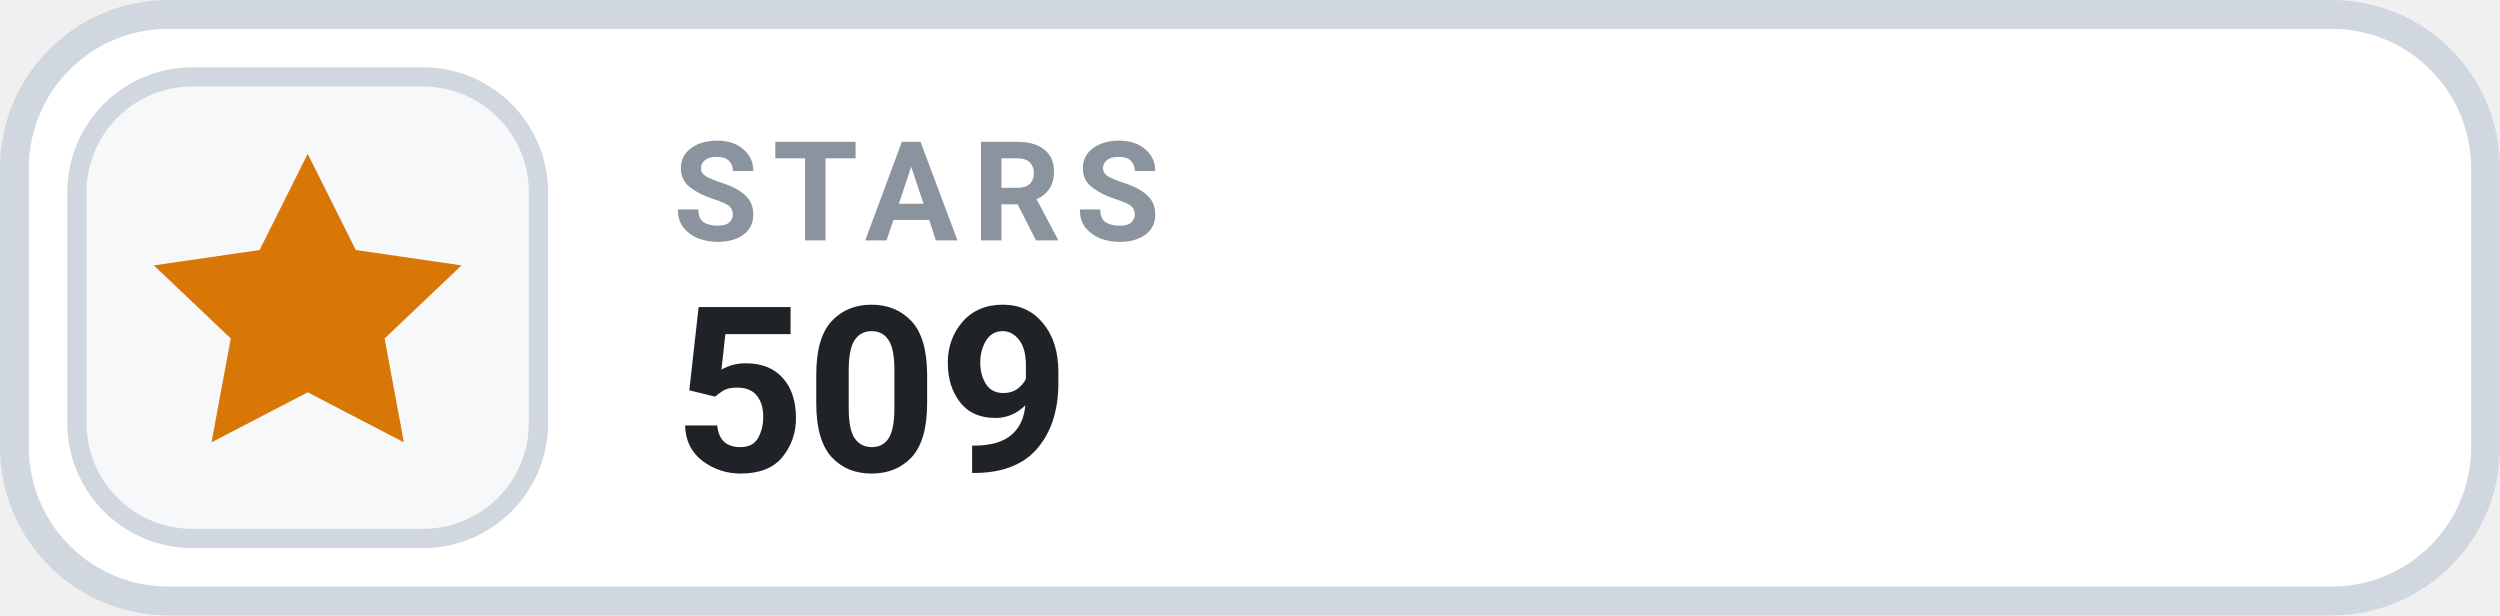
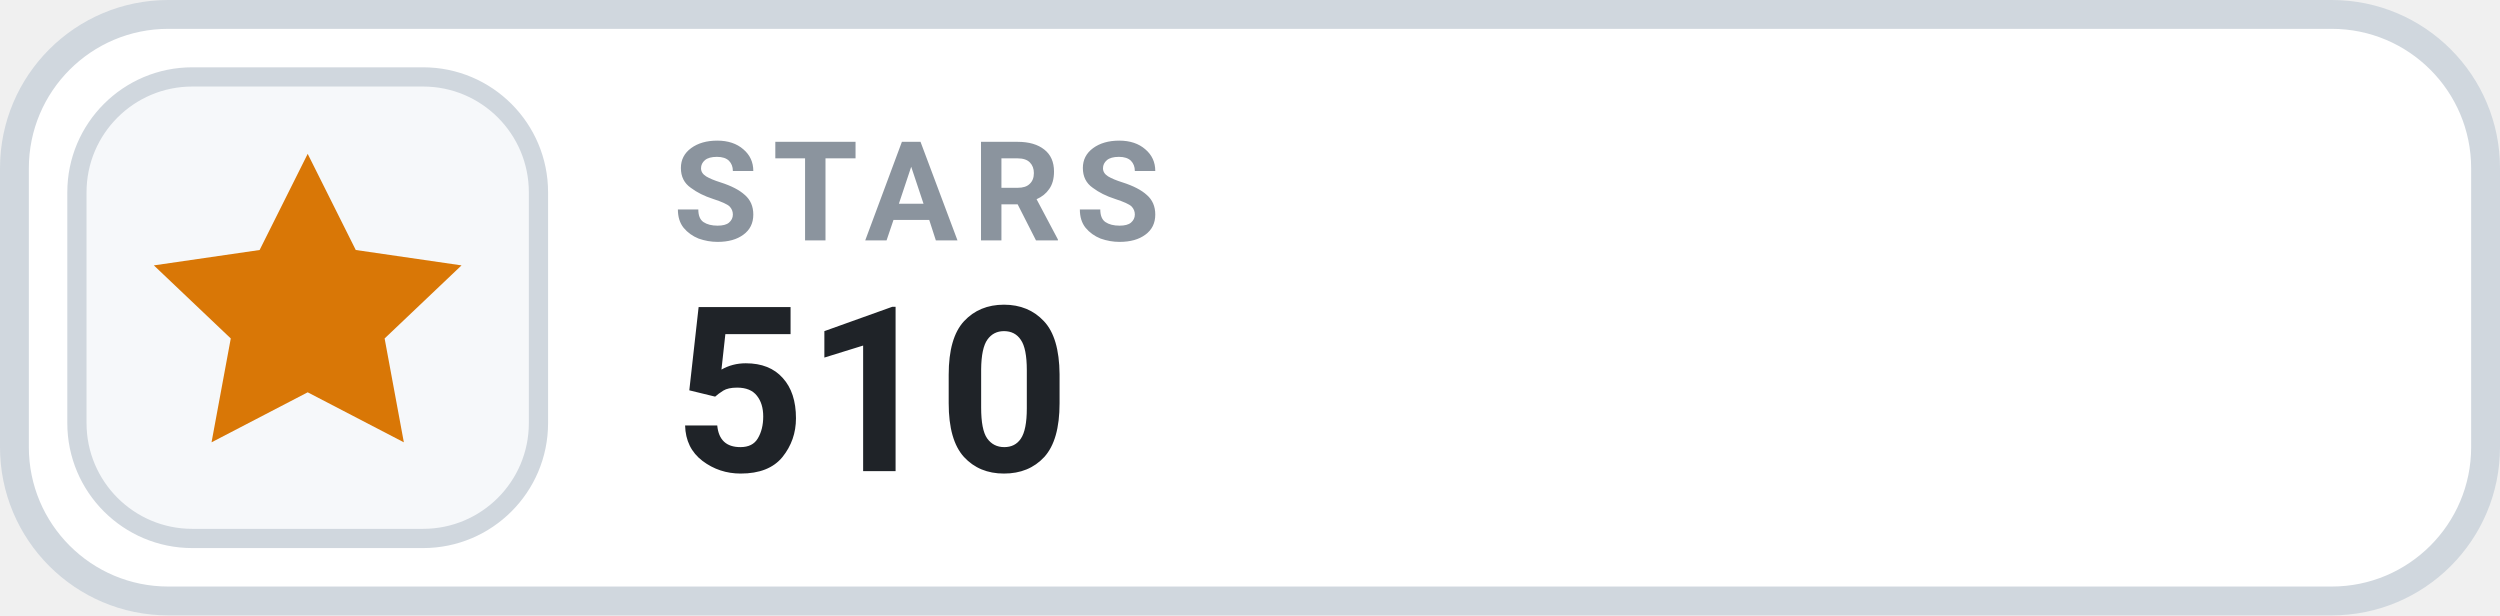
- <svg xmlns="http://www.w3.org/2000/svg" width="130" height="32" viewBox="0 0 130 32" role="img" aria-label="STARS 509">
+ <svg xmlns="http://www.w3.org/2000/svg" width="130" height="32" viewBox="0 0 130 32" role="img" aria-label="STARS 510">
  <rect x=".75" y=".75" width="128.5" height="30.5" rx="8" fill="#FFFFFF" stroke="#D0D7DE" stroke-width="1.5" />
  <rect x="4" y="4" width="24" height="24" rx="6" fill="#F6F8FA" stroke="#D0D7DE" stroke-width="1" />
  <g transform="translate(16 16)" style="color:#D97706;">
    <path d="M0 -8 l2.5 5 5.5 .8 -4 3.8 1 5.4 -5 -2.6 -5 2.6 1 -5.4 -4 -3.8 5.5 -.8 Z" fill="currentColor" />
  </g>
  <text x="35" y="12.5" fill="#8B949E" font-family="-apple-system,BlinkMacSystemFont,'Segoe UI',Roboto,Helvetica,Arial,sans-serif" font-size="7.2" font-weight="700" letter-spacing=".75">STARS</text>
-   <text x="35" y="24.5" fill="#1F2328" font-family="-apple-system,BlinkMacSystemFont,'Segoe UI',Roboto,Helvetica,Arial,sans-serif" font-size="12" font-weight="700">509</text>
+   <text x="35" y="24.5" fill="#1F2328" font-family="-apple-system,BlinkMacSystemFont,'Segoe UI',Roboto,Helvetica,Arial,sans-serif" font-size="12" font-weight="700">510</text>
</svg>
